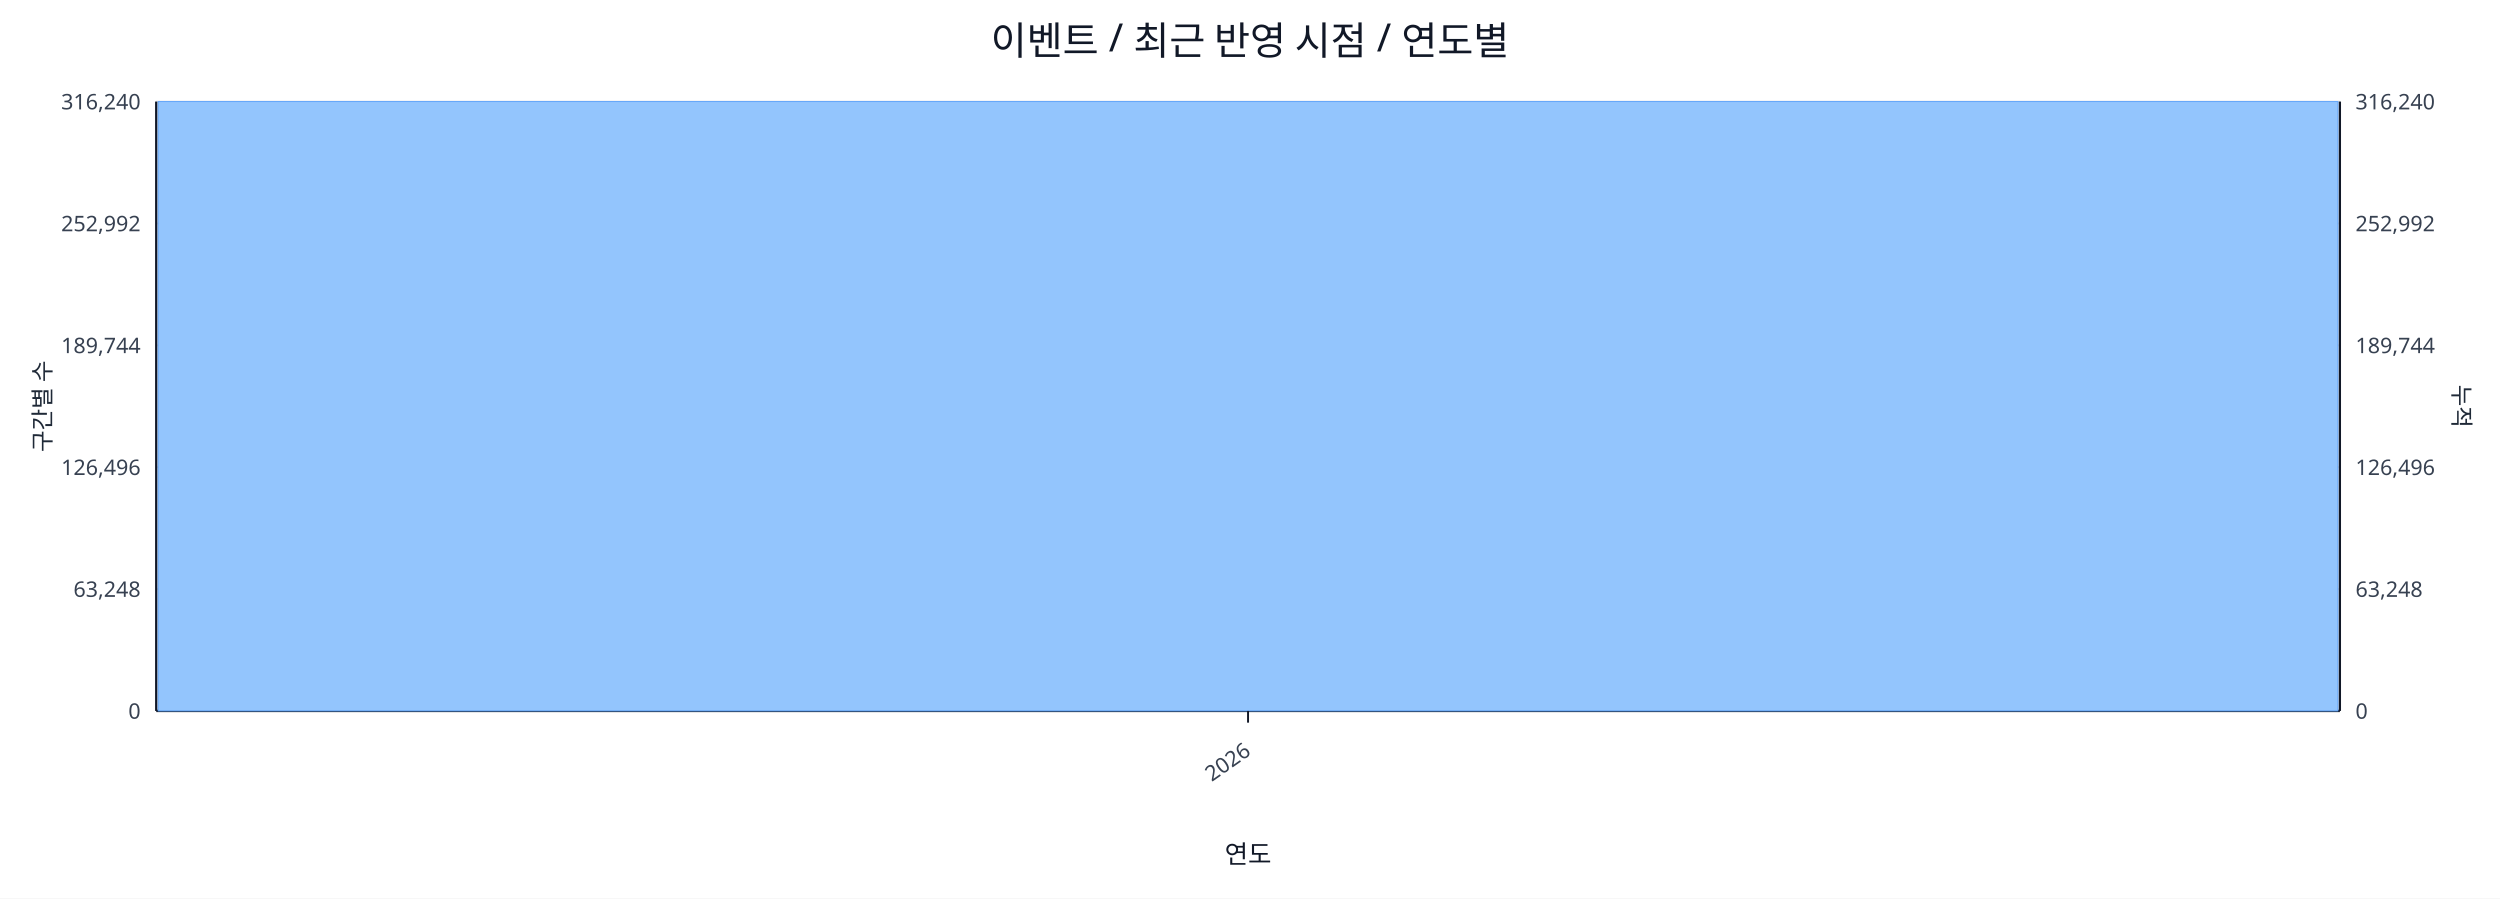
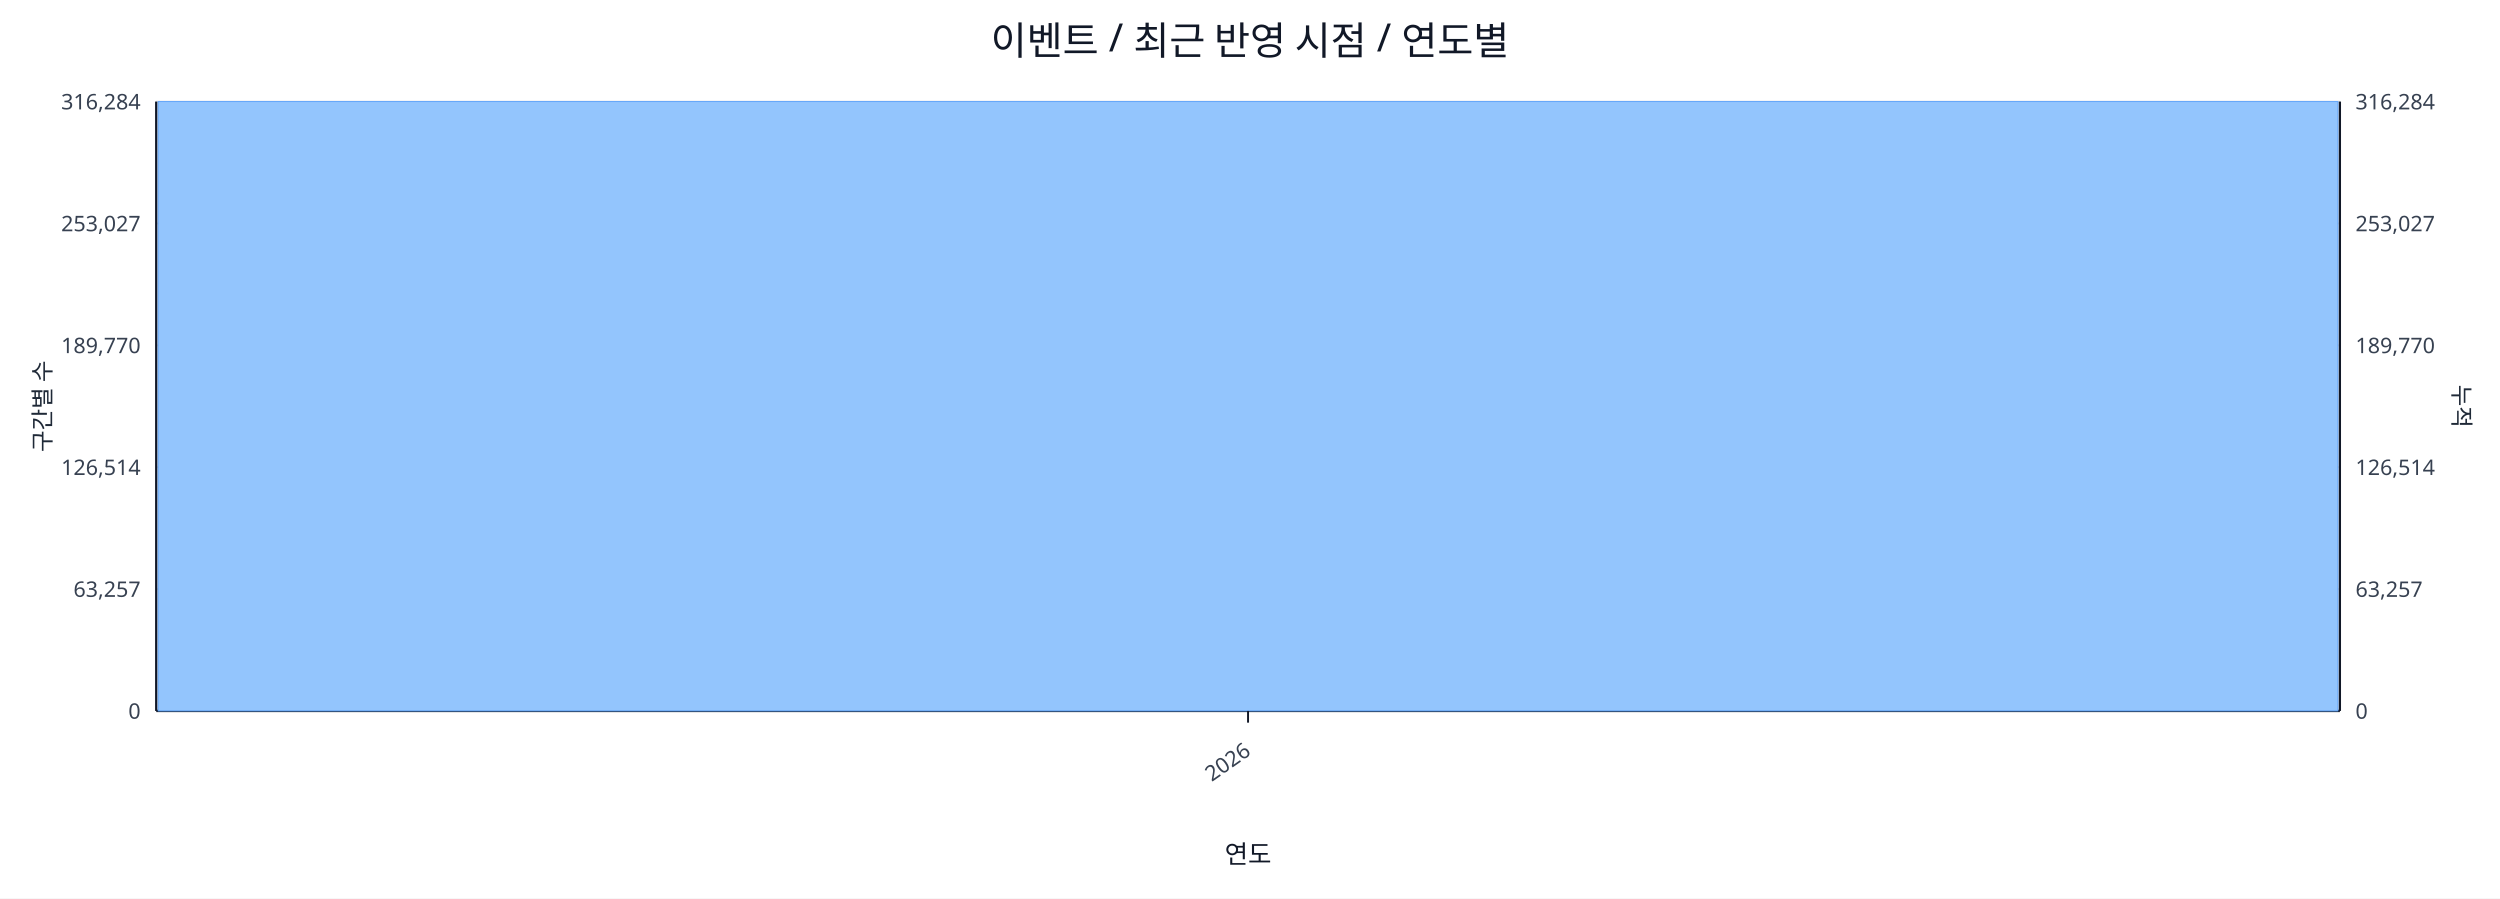
<svg xmlns="http://www.w3.org/2000/svg" width="1280" height="460" viewBox="0 0 1280 460">
  <rect x="0" y="0" width="100%" height="100%" fill="#ffffff" />
  <text x="640.0" y="28" font-size="20" text-anchor="middle" font-family="sans-serif" fill="#111827">이벤트 / 최근 반영 시점 / 연도별</text>
  <line x1="80.0" y1="52.0" x2="1198.0" y2="52.0" stroke="#e5e7eb" stroke-width="1" />
-   <text x="72.0" y="56.0" font-size="11" text-anchor="end" font-family="sans-serif" fill="#374151">316,240</text>
-   <text x="1206.0" y="56.0" font-size="11" text-anchor="start" font-family="sans-serif" fill="#374151">316,240</text>
+   <text x="72.0" y="56.0" font-size="11" text-anchor="end" font-family="sans-serif" fill="#374151">316,284</text>
+   <text x="1206.0" y="56.0" font-size="11" text-anchor="start" font-family="sans-serif" fill="#374151">316,284</text>
  <line x1="80.0" y1="114.4" x2="1198.0" y2="114.4" stroke="#e5e7eb" stroke-width="1" />
-   <text x="72.0" y="118.4" font-size="11" text-anchor="end" font-family="sans-serif" fill="#374151">252,992</text>
-   <text x="1206.0" y="118.4" font-size="11" text-anchor="start" font-family="sans-serif" fill="#374151">252,992</text>
+   <text x="72.0" y="118.4" font-size="11" text-anchor="end" font-family="sans-serif" fill="#374151">253,027</text>
+   <text x="1206.0" y="118.4" font-size="11" text-anchor="start" font-family="sans-serif" fill="#374151">253,027</text>
  <line x1="80.0" y1="176.8" x2="1198.0" y2="176.8" stroke="#e5e7eb" stroke-width="1" />
-   <text x="72.0" y="180.8" font-size="11" text-anchor="end" font-family="sans-serif" fill="#374151">189,744</text>
-   <text x="1206.0" y="180.8" font-size="11" text-anchor="start" font-family="sans-serif" fill="#374151">189,744</text>
+   <text x="72.0" y="180.8" font-size="11" text-anchor="end" font-family="sans-serif" fill="#374151">189,770</text>
+   <text x="1206.0" y="180.8" font-size="11" text-anchor="start" font-family="sans-serif" fill="#374151">189,770</text>
  <line x1="80.0" y1="239.2" x2="1198.0" y2="239.2" stroke="#e5e7eb" stroke-width="1" />
-   <text x="72.0" y="243.2" font-size="11" text-anchor="end" font-family="sans-serif" fill="#374151">126,496</text>
-   <text x="1206.0" y="243.2" font-size="11" text-anchor="start" font-family="sans-serif" fill="#374151">126,496</text>
+   <text x="72.0" y="243.2" font-size="11" text-anchor="end" font-family="sans-serif" fill="#374151">126,514</text>
+   <text x="1206.0" y="243.2" font-size="11" text-anchor="start" font-family="sans-serif" fill="#374151">126,514</text>
  <line x1="80.0" y1="301.6" x2="1198.0" y2="301.6" stroke="#e5e7eb" stroke-width="1" />
-   <text x="72.0" y="305.6" font-size="11" text-anchor="end" font-family="sans-serif" fill="#374151">63,248</text>
-   <text x="1206.0" y="305.6" font-size="11" text-anchor="start" font-family="sans-serif" fill="#374151">63,248</text>
+   <text x="72.0" y="305.6" font-size="11" text-anchor="end" font-family="sans-serif" fill="#374151">63,257</text>
+   <text x="1206.0" y="305.6" font-size="11" text-anchor="start" font-family="sans-serif" fill="#374151">63,257</text>
  <line x1="80.0" y1="364.0" x2="1198.0" y2="364.0" stroke="#e5e7eb" stroke-width="1" />
  <text x="72.0" y="368.0" font-size="11" text-anchor="end" font-family="sans-serif" fill="#374151">0</text>
  <text x="1206.0" y="368.0" font-size="11" text-anchor="start" font-family="sans-serif" fill="#374151">0</text>
  <line x1="80.0" y1="364.0" x2="1198.0" y2="364.0" stroke="#111827" stroke-width="1.2" />
  <line x1="80.0" y1="52.0" x2="80.0" y2="364.0" stroke="#111827" stroke-width="1.2" />
  <line x1="1198.0" y1="52.0" x2="1198.0" y2="364.0" stroke="#111827" stroke-width="1.2" />
  <rect x="81.0" y="52.0" width="1116.0" height="312.0" fill="#93c5fd" stroke="#60a5fa" stroke-width="0.5" />
  <polyline fill="none" stroke="#ef4444" stroke-width="2" points="639.0,52.0" />
  <line x1="639.0" y1="364.0" x2="639.0" y2="370.0" stroke="#111827" stroke-width="1" />
  <text x="641.0" y="386.0" font-size="11" text-anchor="end" transform="rotate(-35 641.0 386.0)" font-family="sans-serif" fill="#374151">2026</text>
  <text x="26" y="208.0" font-size="12" transform="rotate(-90 26 208.0)" text-anchor="middle" font-family="sans-serif" fill="#1f2937">구간별 수</text>
  <text x="1256.0" y="208.0" font-size="12" transform="rotate(90 1256.0 208.0)" text-anchor="middle" font-family="sans-serif" fill="#1f2937">누적</text>
  <text x="639.0" y="442.0" font-size="13" text-anchor="middle" font-family="sans-serif" fill="#111827">연도</text>
</svg>
